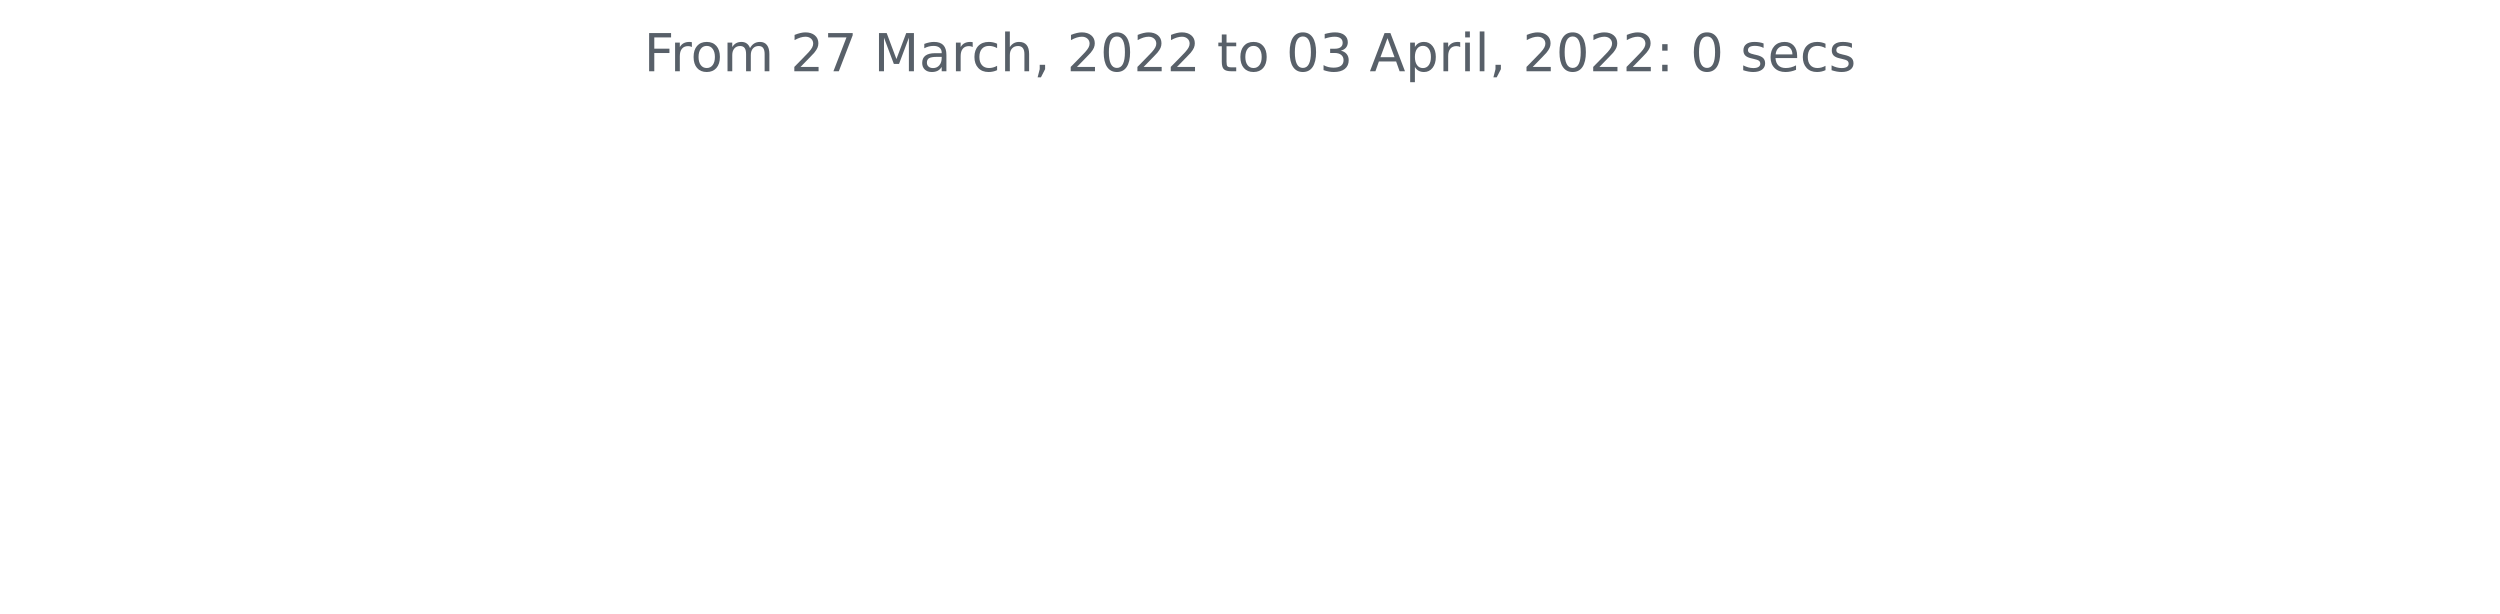
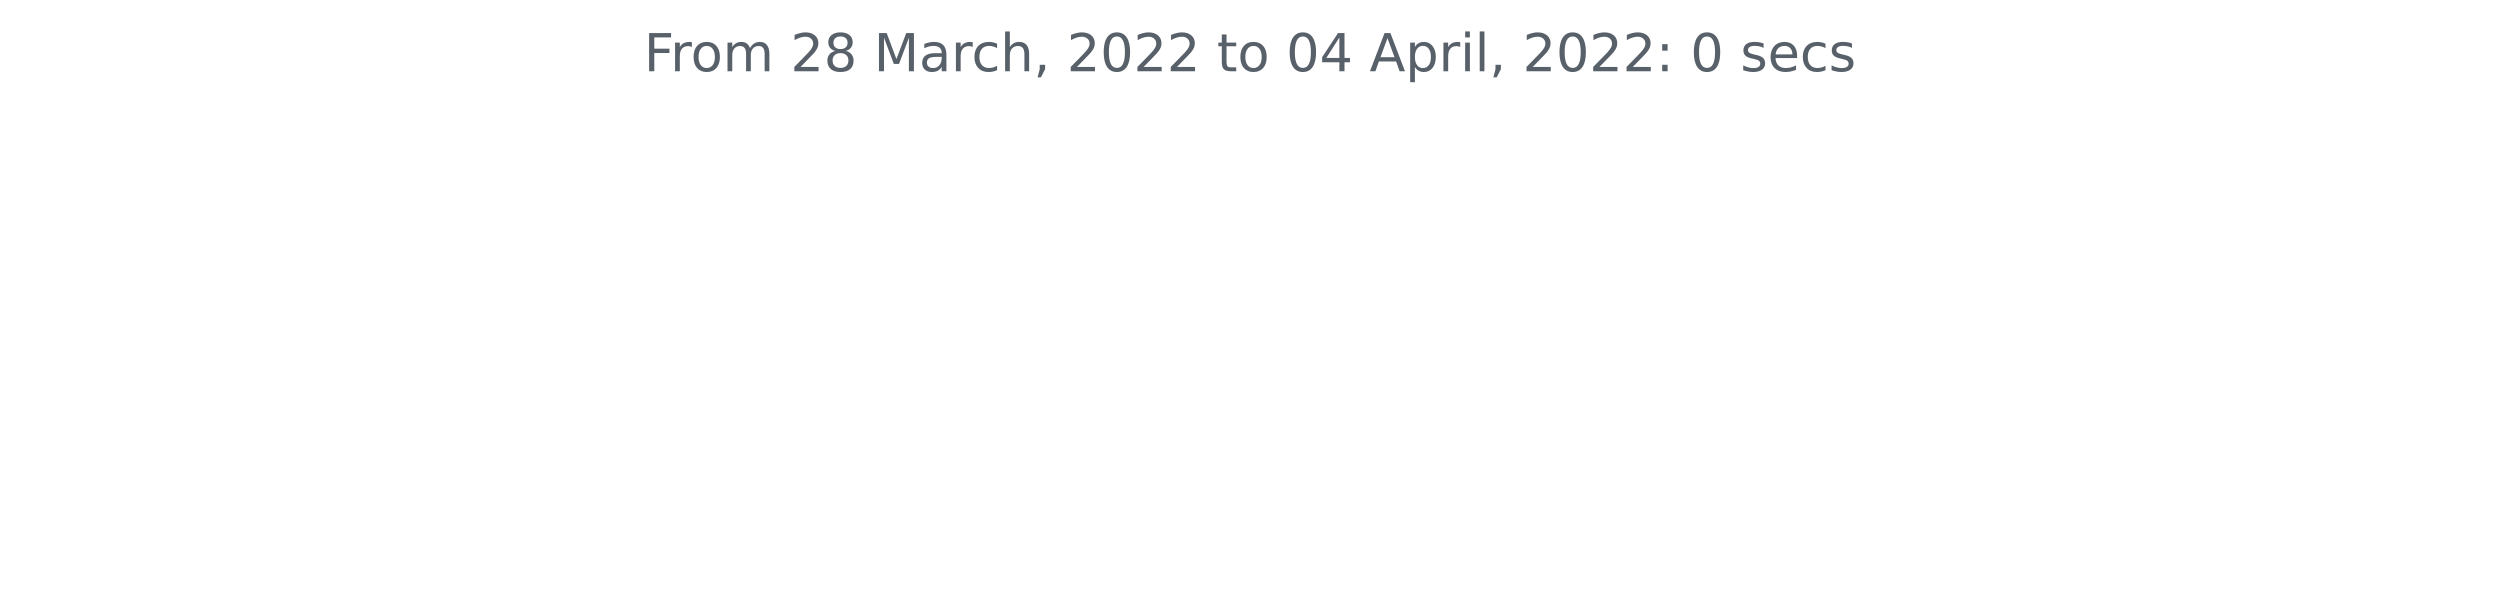
<svg xmlns="http://www.w3.org/2000/svg" xmlns:xlink="http://www.w3.org/1999/xlink" width="572.4pt" height="140.398pt" viewBox="0 0 572.4 140.398" version="1.1">
  <defs>
    <style type="text/css">*{stroke-linejoin: round; stroke-linecap: butt}</style>
  </defs>
  <g id="figure_1">
    <g id="patch_1">
      <path d="M 0 140.398  L 572.4 140.398  L 572.4 0  L 0 0  L 0 140.398  z " style="fill: none" />
    </g>
    <g id="axes_1">
      <g id="matplotlib.axis_1" />
      <g id="matplotlib.axis_2" />
      <g id="text_1">
        <g style="fill: #586069" transform="translate(147.4462 16.31812)scale(0.12 -0.12)">
          <defs>
            <path id="DejaVuSans-46" d="M 628 4666  L 3309 4666  L 3309 4134  L 1259 4134  L 1259 2759  L 3109 2759  L 3109 2228  L 1259 2228  L 1259 0  L 628 0  L 628 4666  z " transform="scale(0.015625)" />
            <path id="DejaVuSans-72" d="M 2631 2963  Q 2534 3019 2420 3045  Q 2306 3072 2169 3072  Q 1681 3072 1420 2755  Q 1159 2438 1159 1844  L 1159 0  L 581 0  L 581 3500  L 1159 3500  L 1159 2956  Q 1341 3275 1631 3429  Q 1922 3584 2338 3584  Q 2397 3584 2469 3576  Q 2541 3569 2628 3553  L 2631 2963  z " transform="scale(0.015625)" />
            <path id="DejaVuSans-6f" d="M 1959 3097  Q 1497 3097 1228 2736  Q 959 2375 959 1747  Q 959 1119 1226 758  Q 1494 397 1959 397  Q 2419 397 2687 759  Q 2956 1122 2956 1747  Q 2956 2369 2687 2733  Q 2419 3097 1959 3097  z M 1959 3584  Q 2709 3584 3137 3096  Q 3566 2609 3566 1747  Q 3566 888 3137 398  Q 2709 -91 1959 -91  Q 1206 -91 779 398  Q 353 888 353 1747  Q 353 2609 779 3096  Q 1206 3584 1959 3584  z " transform="scale(0.015625)" />
            <path id="DejaVuSans-6d" d="M 3328 2828  Q 3544 3216 3844 3400  Q 4144 3584 4550 3584  Q 5097 3584 5394 3201  Q 5691 2819 5691 2113  L 5691 0  L 5113 0  L 5113 2094  Q 5113 2597 4934 2840  Q 4756 3084 4391 3084  Q 3944 3084 3684 2787  Q 3425 2491 3425 1978  L 3425 0  L 2847 0  L 2847 2094  Q 2847 2600 2669 2842  Q 2491 3084 2119 3084  Q 1678 3084 1418 2786  Q 1159 2488 1159 1978  L 1159 0  L 581 0  L 581 3500  L 1159 3500  L 1159 2956  Q 1356 3278 1631 3431  Q 1906 3584 2284 3584  Q 2666 3584 2933 3390  Q 3200 3197 3328 2828  z " transform="scale(0.015625)" />
            <path id="DejaVuSans-20" transform="scale(0.015625)" />
            <path id="DejaVuSans-32" d="M 1228 531  L 3431 531  L 3431 0  L 469 0  L 469 531  Q 828 903 1448 1529  Q 2069 2156 2228 2338  Q 2531 2678 2651 2914  Q 2772 3150 2772 3378  Q 2772 3750 2511 3984  Q 2250 4219 1831 4219  Q 1534 4219 1204 4116  Q 875 4013 500 3803  L 500 4441  Q 881 4594 1212 4672  Q 1544 4750 1819 4750  Q 2544 4750 2975 4387  Q 3406 4025 3406 3419  Q 3406 3131 3298 2873  Q 3191 2616 2906 2266  Q 2828 2175 2409 1742  Q 1991 1309 1228 531  z " transform="scale(0.015625)" />
-             <path id="DejaVuSans-37" d="M 525 4666  L 3525 4666  L 3525 4397  L 1831 0  L 1172 0  L 2766 4134  L 525 4134  L 525 4666  z " transform="scale(0.015625)" />
+             <path id="DejaVuSans-38" d="M 2034 2216  Q 1584 2216 1326 1975  Q 1069 1734 1069 1313  Q 1069 891 1326 650  Q 1584 409 2034 409  Q 2484 409 2743 651  Q 3003 894 3003 1313  Q 3003 1734 2745 1975  Q 2488 2216 2034 2216  z M 1403 2484  Q 997 2584 770 2862  Q 544 3141 544 3541  Q 544 4100 942 4425  Q 1341 4750 2034 4750  Q 2731 4750 3128 4425  Q 3525 4100 3525 3541  Q 3525 3141 3298 2862  Q 3072 2584 2669 2484  Q 3125 2378 3379 2068  Q 3634 1759 3634 1313  Q 3634 634 3220 271  Q 2806 -91 2034 -91  Q 1263 -91 848 271  Q 434 634 434 1313  Q 434 1759 690 2068  Q 947 2378 1403 2484  z M 1172 3481  Q 1172 3119 1398 2916  Q 1625 2713 2034 2713  Q 2441 2713 2670 2916  Q 2900 3119 2900 3481  Q 2900 3844 2670 4047  Q 2441 4250 2034 4250  Q 1625 4250 1398 4047  Q 1172 3844 1172 3481  z " transform="scale(0.015625)" />
            <path id="DejaVuSans-4d" d="M 628 4666  L 1569 4666  L 2759 1491  L 3956 4666  L 4897 4666  L 4897 0  L 4281 0  L 4281 4097  L 3078 897  L 2444 897  L 1241 4097  L 1241 0  L 628 0  L 628 4666  z " transform="scale(0.015625)" />
            <path id="DejaVuSans-61" d="M 2194 1759  Q 1497 1759 1228 1600  Q 959 1441 959 1056  Q 959 750 1161 570  Q 1363 391 1709 391  Q 2188 391 2477 730  Q 2766 1069 2766 1631  L 2766 1759  L 2194 1759  z M 3341 1997  L 3341 0  L 2766 0  L 2766 531  Q 2569 213 2275 61  Q 1981 -91 1556 -91  Q 1019 -91 701 211  Q 384 513 384 1019  Q 384 1609 779 1909  Q 1175 2209 1959 2209  L 2766 2209  L 2766 2266  Q 2766 2663 2505 2880  Q 2244 3097 1772 3097  Q 1472 3097 1187 3025  Q 903 2953 641 2809  L 641 3341  Q 956 3463 1253 3523  Q 1550 3584 1831 3584  Q 2591 3584 2966 3190  Q 3341 2797 3341 1997  z " transform="scale(0.015625)" />
            <path id="DejaVuSans-63" d="M 3122 3366  L 3122 2828  Q 2878 2963 2633 3030  Q 2388 3097 2138 3097  Q 1578 3097 1268 2742  Q 959 2388 959 1747  Q 959 1106 1268 751  Q 1578 397 2138 397  Q 2388 397 2633 464  Q 2878 531 3122 666  L 3122 134  Q 2881 22 2623 -34  Q 2366 -91 2075 -91  Q 1284 -91 818 406  Q 353 903 353 1747  Q 353 2603 823 3093  Q 1294 3584 2113 3584  Q 2378 3584 2631 3529  Q 2884 3475 3122 3366  z " transform="scale(0.015625)" />
            <path id="DejaVuSans-68" d="M 3513 2113  L 3513 0  L 2938 0  L 2938 2094  Q 2938 2591 2744 2837  Q 2550 3084 2163 3084  Q 1697 3084 1428 2787  Q 1159 2491 1159 1978  L 1159 0  L 581 0  L 581 4863  L 1159 4863  L 1159 2956  Q 1366 3272 1645 3428  Q 1925 3584 2291 3584  Q 2894 3584 3203 3211  Q 3513 2838 3513 2113  z " transform="scale(0.015625)" />
            <path id="DejaVuSans-2c" d="M 750 794  L 1409 794  L 1409 256  L 897 -744  L 494 -744  L 750 256  L 750 794  z " transform="scale(0.015625)" />
            <path id="DejaVuSans-30" d="M 2034 4250  Q 1547 4250 1301 3770  Q 1056 3291 1056 2328  Q 1056 1369 1301 889  Q 1547 409 2034 409  Q 2525 409 2770 889  Q 3016 1369 3016 2328  Q 3016 3291 2770 3770  Q 2525 4250 2034 4250  z M 2034 4750  Q 2819 4750 3233 4129  Q 3647 3509 3647 2328  Q 3647 1150 3233 529  Q 2819 -91 2034 -91  Q 1250 -91 836 529  Q 422 1150 422 2328  Q 422 3509 836 4129  Q 1250 4750 2034 4750  z " transform="scale(0.015625)" />
            <path id="DejaVuSans-74" d="M 1172 4494  L 1172 3500  L 2356 3500  L 2356 3053  L 1172 3053  L 1172 1153  Q 1172 725 1289 603  Q 1406 481 1766 481  L 2356 481  L 2356 0  L 1766 0  Q 1100 0 847 248  Q 594 497 594 1153  L 594 3053  L 172 3053  L 172 3500  L 594 3500  L 594 4494  L 1172 4494  z " transform="scale(0.015625)" />
-             <path id="DejaVuSans-33" d="M 2597 2516  Q 3050 2419 3304 2112  Q 3559 1806 3559 1356  Q 3559 666 3084 287  Q 2609 -91 1734 -91  Q 1441 -91 1130 -33  Q 819 25 488 141  L 488 750  Q 750 597 1062 519  Q 1375 441 1716 441  Q 2309 441 2620 675  Q 2931 909 2931 1356  Q 2931 1769 2642 2001  Q 2353 2234 1838 2234  L 1294 2234  L 1294 2753  L 1863 2753  Q 2328 2753 2575 2939  Q 2822 3125 2822 3475  Q 2822 3834 2567 4026  Q 2313 4219 1838 4219  Q 1578 4219 1281 4162  Q 984 4106 628 3988  L 628 4550  Q 988 4650 1302 4700  Q 1616 4750 1894 4750  Q 2613 4750 3031 4423  Q 3450 4097 3450 3541  Q 3450 3153 3228 2886  Q 3006 2619 2597 2516  z " transform="scale(0.015625)" />
+             <path id="DejaVuSans-34" d="M 2419 4116  L 825 1625  L 2419 1625  L 2419 4116  z M 2253 4666  L 3047 4666  L 3047 1625  L 3713 1625  L 3713 1100  L 3047 1100  L 3047 0  L 2419 0  L 2419 1100  L 313 1100  L 313 1709  L 2253 4666  z " transform="scale(0.015625)" />
            <path id="DejaVuSans-41" d="M 2188 4044  L 1331 1722  L 3047 1722  L 2188 4044  z M 1831 4666  L 2547 4666  L 4325 0  L 3669 0  L 3244 1197  L 1141 1197  L 716 0  L 50 0  L 1831 4666  z " transform="scale(0.015625)" />
            <path id="DejaVuSans-70" d="M 1159 525  L 1159 -1331  L 581 -1331  L 581 3500  L 1159 3500  L 1159 2969  Q 1341 3281 1617 3432  Q 1894 3584 2278 3584  Q 2916 3584 3314 3078  Q 3713 2572 3713 1747  Q 3713 922 3314 415  Q 2916 -91 2278 -91  Q 1894 -91 1617 61  Q 1341 213 1159 525  z M 3116 1747  Q 3116 2381 2855 2742  Q 2594 3103 2138 3103  Q 1681 3103 1420 2742  Q 1159 2381 1159 1747  Q 1159 1113 1420 752  Q 1681 391 2138 391  Q 2594 391 2855 752  Q 3116 1113 3116 1747  z " transform="scale(0.015625)" />
            <path id="DejaVuSans-69" d="M 603 3500  L 1178 3500  L 1178 0  L 603 0  L 603 3500  z M 603 4863  L 1178 4863  L 1178 4134  L 603 4134  L 603 4863  z " transform="scale(0.015625)" />
            <path id="DejaVuSans-6c" d="M 603 4863  L 1178 4863  L 1178 0  L 603 0  L 603 4863  z " transform="scale(0.015625)" />
            <path id="DejaVuSans-3a" d="M 750 794  L 1409 794  L 1409 0  L 750 0  L 750 794  z M 750 3309  L 1409 3309  L 1409 2516  L 750 2516  L 750 3309  z " transform="scale(0.015625)" />
            <path id="DejaVuSans-73" d="M 2834 3397  L 2834 2853  Q 2591 2978 2328 3040  Q 2066 3103 1784 3103  Q 1356 3103 1142 2972  Q 928 2841 928 2578  Q 928 2378 1081 2264  Q 1234 2150 1697 2047  L 1894 2003  Q 2506 1872 2764 1633  Q 3022 1394 3022 966  Q 3022 478 2636 193  Q 2250 -91 1575 -91  Q 1294 -91 989 -36  Q 684 19 347 128  L 347 722  Q 666 556 975 473  Q 1284 391 1588 391  Q 1994 391 2212 530  Q 2431 669 2431 922  Q 2431 1156 2273 1281  Q 2116 1406 1581 1522  L 1381 1569  Q 847 1681 609 1914  Q 372 2147 372 2553  Q 372 3047 722 3315  Q 1072 3584 1716 3584  Q 2034 3584 2315 3537  Q 2597 3491 2834 3397  z " transform="scale(0.015625)" />
            <path id="DejaVuSans-65" d="M 3597 1894  L 3597 1613  L 953 1613  Q 991 1019 1311 708  Q 1631 397 2203 397  Q 2534 397 2845 478  Q 3156 559 3463 722  L 3463 178  Q 3153 47 2828 -22  Q 2503 -91 2169 -91  Q 1331 -91 842 396  Q 353 884 353 1716  Q 353 2575 817 3079  Q 1281 3584 2069 3584  Q 2775 3584 3186 3129  Q 3597 2675 3597 1894  z M 3022 2063  Q 3016 2534 2758 2815  Q 2500 3097 2075 3097  Q 1594 3097 1305 2825  Q 1016 2553 972 2059  L 3022 2063  z " transform="scale(0.015625)" />
          </defs>
          <use xlink:href="#DejaVuSans-46" />
          <use xlink:href="#DejaVuSans-72" x="50.27" />
          <use xlink:href="#DejaVuSans-6f" x="89.133" />
          <use xlink:href="#DejaVuSans-6d" x="150.314" />
          <use xlink:href="#DejaVuSans-20" x="247.727" />
          <use xlink:href="#DejaVuSans-32" x="279.514" />
-           <use xlink:href="#DejaVuSans-37" x="343.137" />
+           <use xlink:href="#DejaVuSans-38" x="343.137" />
          <use xlink:href="#DejaVuSans-20" x="406.76" />
          <use xlink:href="#DejaVuSans-4d" x="438.547" />
          <use xlink:href="#DejaVuSans-61" x="524.826" />
          <use xlink:href="#DejaVuSans-72" x="586.105" />
          <use xlink:href="#DejaVuSans-63" x="624.969" />
          <use xlink:href="#DejaVuSans-68" x="679.949" />
          <use xlink:href="#DejaVuSans-2c" x="743.328" />
          <use xlink:href="#DejaVuSans-20" x="775.115" />
          <use xlink:href="#DejaVuSans-32" x="806.902" />
          <use xlink:href="#DejaVuSans-30" x="870.525" />
          <use xlink:href="#DejaVuSans-32" x="934.148" />
          <use xlink:href="#DejaVuSans-32" x="997.771" />
          <use xlink:href="#DejaVuSans-20" x="1061.395" />
          <use xlink:href="#DejaVuSans-74" x="1093.182" />
          <use xlink:href="#DejaVuSans-6f" x="1132.391" />
          <use xlink:href="#DejaVuSans-20" x="1193.572" />
          <use xlink:href="#DejaVuSans-30" x="1225.359" />
-           <use xlink:href="#DejaVuSans-33" x="1288.982" />
+           <use xlink:href="#DejaVuSans-34" x="1288.982" />
          <use xlink:href="#DejaVuSans-20" x="1352.605" />
          <use xlink:href="#DejaVuSans-41" x="1384.393" />
          <use xlink:href="#DejaVuSans-70" x="1452.801" />
          <use xlink:href="#DejaVuSans-72" x="1516.277" />
          <use xlink:href="#DejaVuSans-69" x="1557.391" />
          <use xlink:href="#DejaVuSans-6c" x="1585.174" />
          <use xlink:href="#DejaVuSans-2c" x="1612.957" />
          <use xlink:href="#DejaVuSans-20" x="1644.744" />
          <use xlink:href="#DejaVuSans-32" x="1676.531" />
          <use xlink:href="#DejaVuSans-30" x="1740.154" />
          <use xlink:href="#DejaVuSans-32" x="1803.777" />
          <use xlink:href="#DejaVuSans-32" x="1867.4" />
          <use xlink:href="#DejaVuSans-3a" x="1931.023" />
          <use xlink:href="#DejaVuSans-20" x="1964.715" />
          <use xlink:href="#DejaVuSans-30" x="1996.502" />
          <use xlink:href="#DejaVuSans-20" x="2060.125" />
          <use xlink:href="#DejaVuSans-73" x="2091.912" />
          <use xlink:href="#DejaVuSans-65" x="2144.012" />
          <use xlink:href="#DejaVuSans-63" x="2205.535" />
          <use xlink:href="#DejaVuSans-73" x="2260.516" />
        </g>
      </g>
    </g>
  </g>
</svg>
